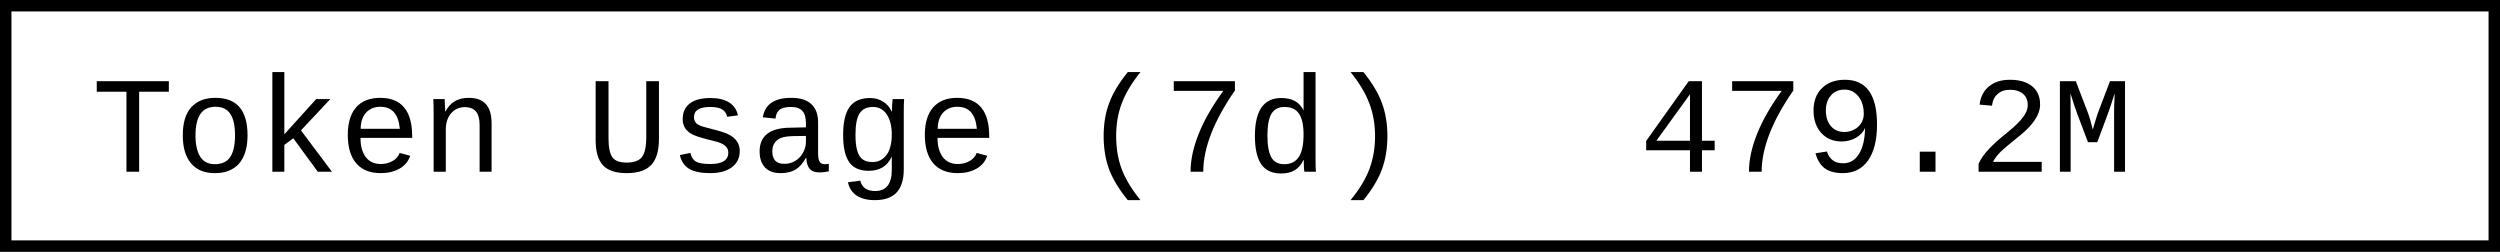
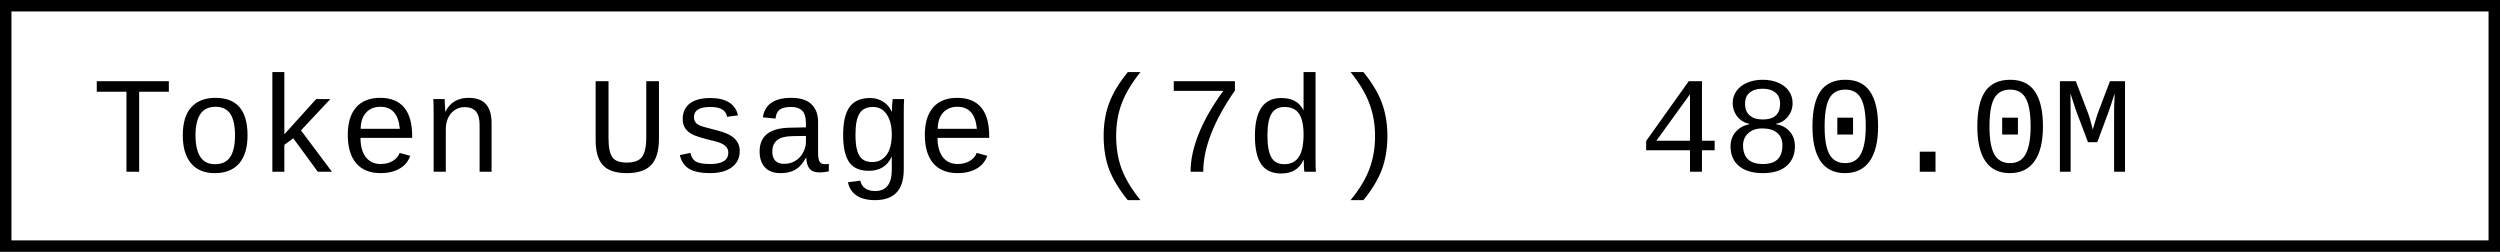
- <svg xmlns="http://www.w3.org/2000/svg" width="218.4" height="22" role="img" aria-label="Token Usage (7d): 479.2M">
+ <svg xmlns="http://www.w3.org/2000/svg" width="218.4" height="22" role="img" aria-label="Token Usage (7d): 480.0M">
  <rect x="0.5" y="0.5" width="217.4" height="21" fill="#fff" stroke="#000" stroke-width="1" />
  <g font-family="'Consolas','Monaco','Courier New',monospace" font-size="12" fill="#000">
    <text x="8" y="15">Token Usage (7d)</text>
-     <text x="143.2" y="15">479.2M</text>
+     <text x="143.2" y="15">480.0M</text>
  </g>
</svg>
